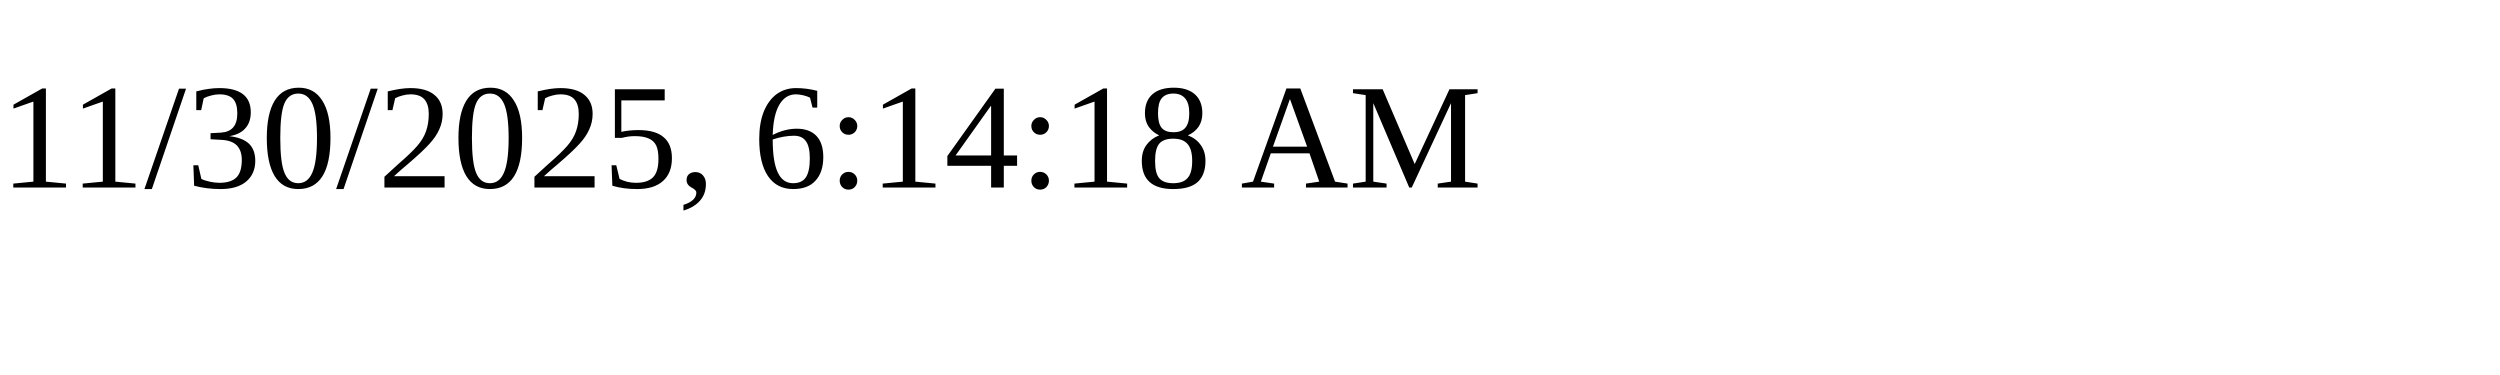
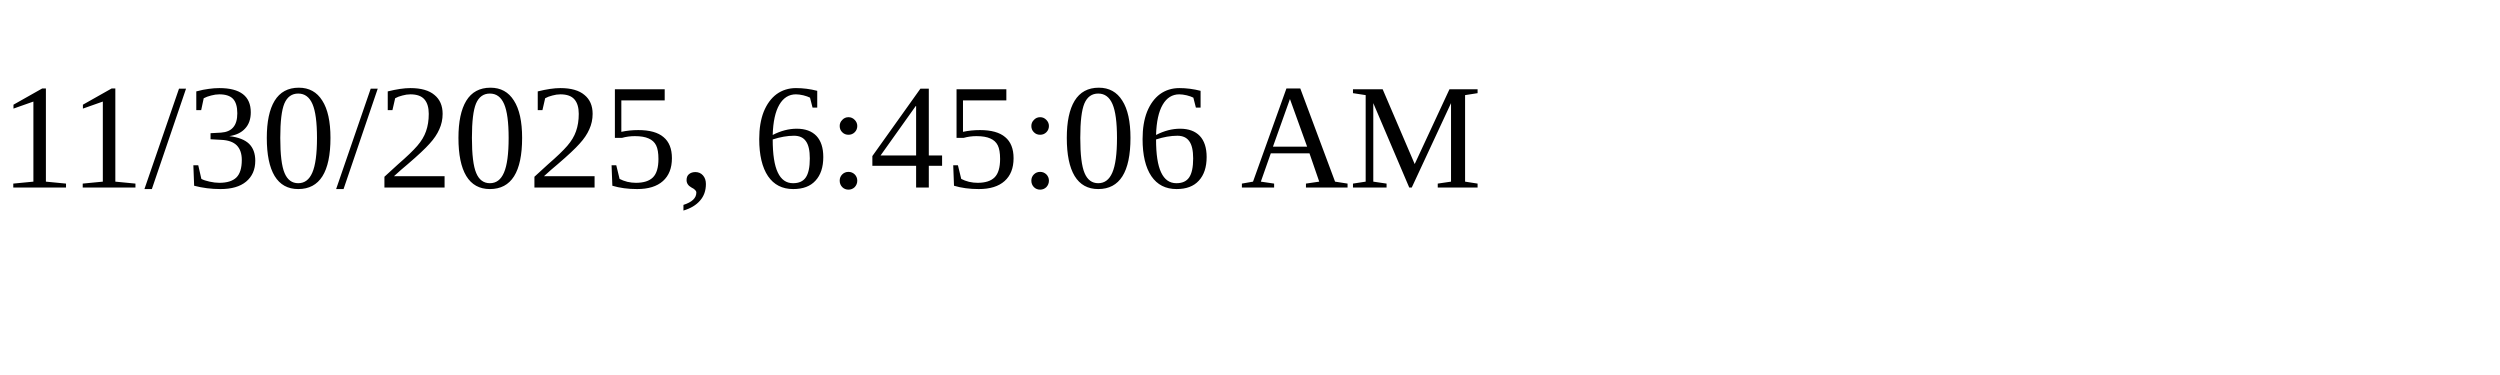
<svg xmlns="http://www.w3.org/2000/svg" height="30" width="200">
-   <text x="0" y="15">11/30/2025, 6:14:18 AM</text>
+   <text x="0" y="15">11/30/2025, 6:45:06 AM</text>
</svg>
